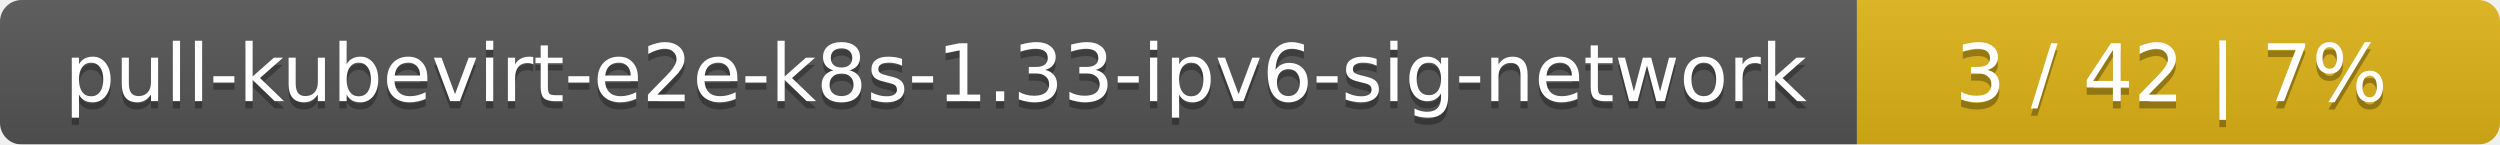
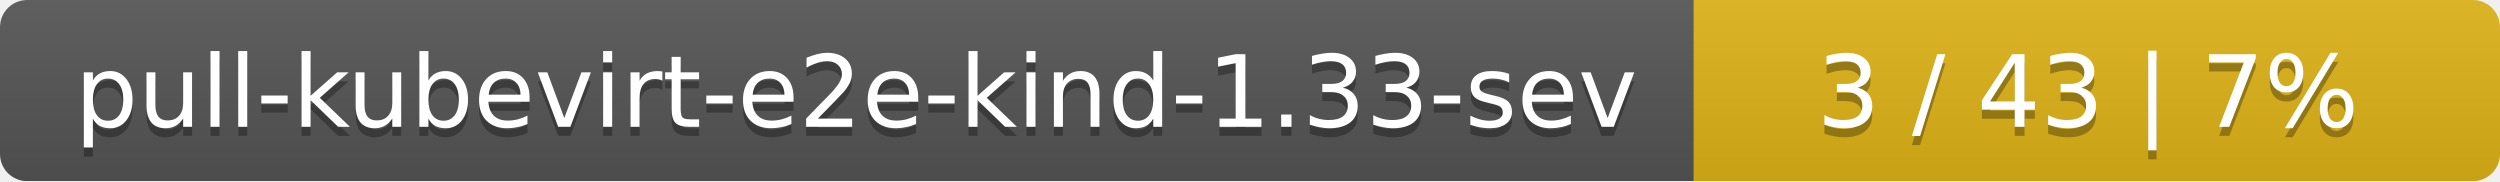
- <svg xmlns="http://www.w3.org/2000/svg" width="346" height="20">
+ <svg xmlns="http://www.w3.org/2000/svg" width="276" height="20">
  <linearGradient id="smooth" x2="0" y2="100%">
    <stop offset="0" stop-color="#bbb" stop-opacity=".1" />
    <stop offset="1" stop-opacity=".1" />
  </linearGradient>
  <mask id="round">
-     <rect width="346" height="20" rx="3" fill="#fff" />
+     <rect width="276" height="20" rx="3" fill="#fff" />
  </mask>
  <g mask="url(#round)">
-     <rect width="257" height="20" fill="#555" />
-     <rect x="257" width="89" height="20" fill="#dfb317" />
-     <rect width="346" height="20" fill="url(#smooth)" />
+     <rect width="187" height="20" fill="#555" />
+     <rect x="187" width="89" height="20" fill="#dfb317" />
+     <rect width="276" height="20" fill="url(#smooth)" />
  </g>
  <g fill="#fff" text-anchor="middle" font-family="DejaVu Sans,Verdana,Geneva,sans-serif" font-size="11">
-     <text x="129.5" y="15" fill="#010101" fill-opacity=".3">pull-kubevirt-e2e-k8s-1.33-ipv6-sig-network</text>
-     <text x="129.5" y="14">pull-kubevirt-e2e-k8s-1.33-ipv6-sig-network</text>
-     <text x="300.5" y="15" fill="#010101" fill-opacity=".3">3 / 42    |    7%</text>
-     <text x="300.5" y="14">3 / 42    |    7%</text>
+     <text x="94.5" y="15" fill="#010101" fill-opacity=".3">pull-kubevirt-e2e-kind-1.33-sev</text>
+     <text x="94.5" y="14">pull-kubevirt-e2e-kind-1.33-sev</text>
+     <text x="230.5" y="15" fill="#010101" fill-opacity=".3">3 / 43    |    7%</text>
+     <text x="230.5" y="14">3 / 43    |    7%</text>
  </g>
</svg>
